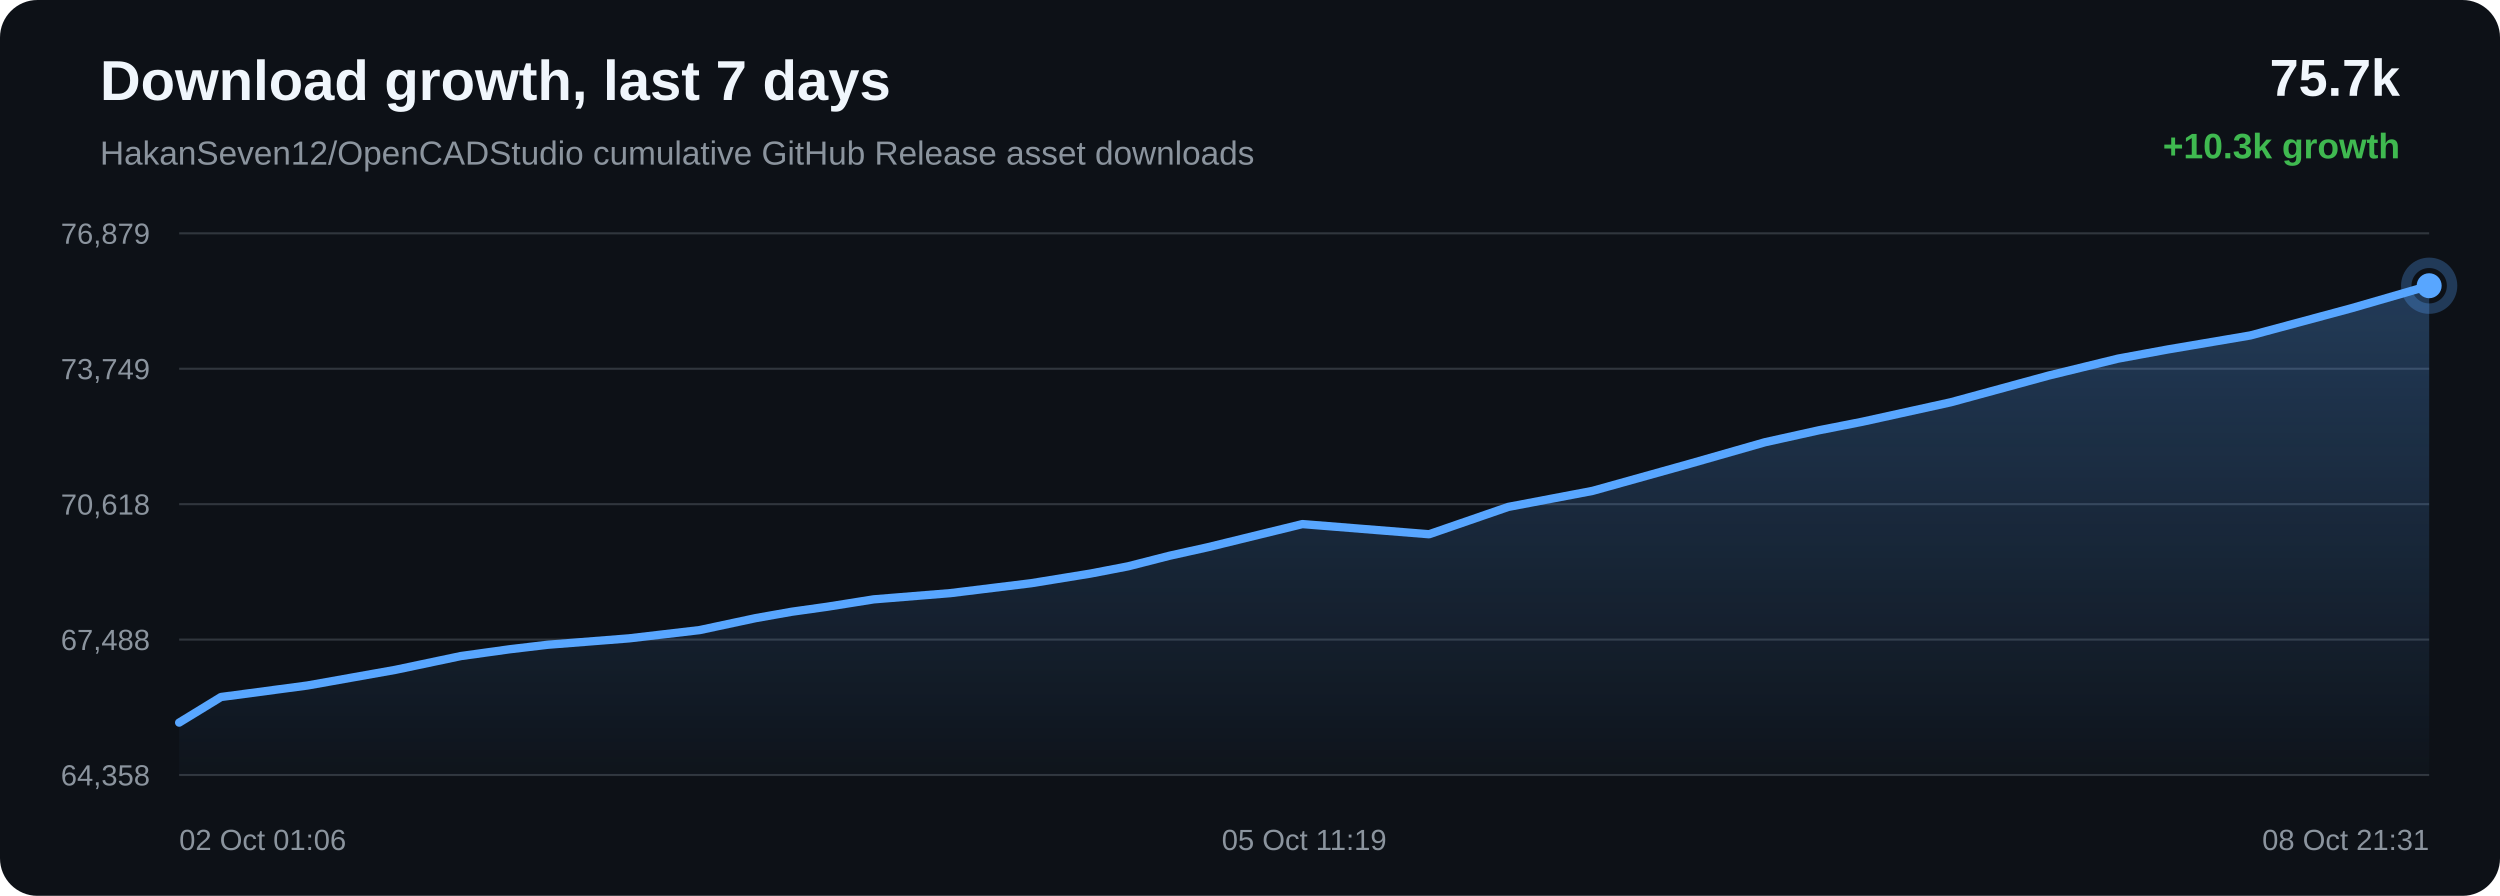
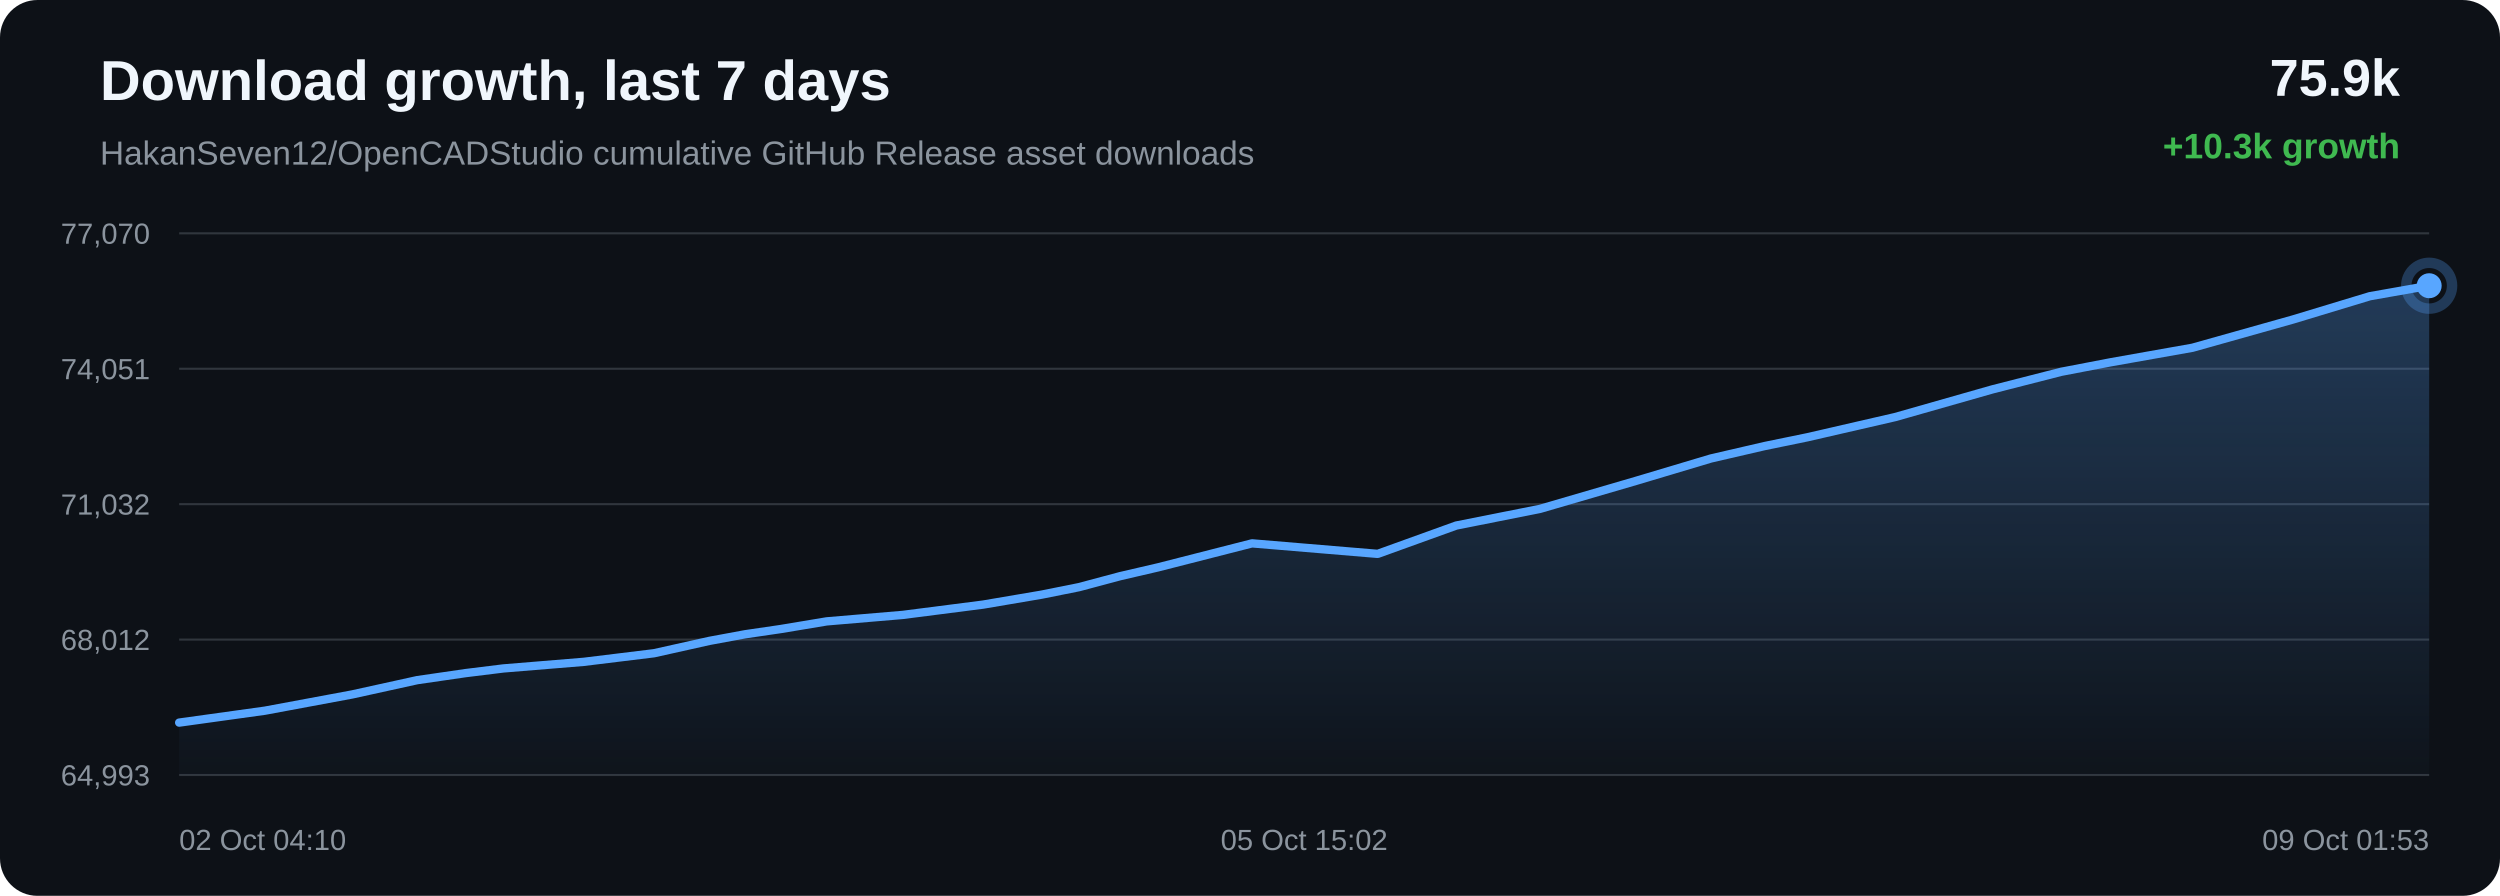
<svg xmlns="http://www.w3.org/2000/svg" width="1200" height="430" viewBox="0 0 1200 430">
  <defs>
    <linearGradient id="area" x1="0" x2="0" y1="0" y2="1">
      <stop offset="0%" stop-color="#58a6ff" stop-opacity="0.28" />
      <stop offset="100%" stop-color="#58a6ff" stop-opacity="0.02" />
    </linearGradient>
  </defs>
  <rect width="100%" height="100%" rx="18" fill="#0d1117" />
  <text x="48" y="48" fill="#f0f6fc" font-family="Arial, sans-serif" font-size="27" font-weight="700">Download growth, last 7 days</text>
  <text x="48" y="79" fill="#8b949e" font-family="Arial, sans-serif" font-size="16">HakanSeven12/OpenCADStudio cumulative GitHub Release asset downloads</text>
-   <text x="1152" y="46" text-anchor="end" fill="#f0f6fc" font-family="Arial, sans-serif" font-size="25" font-weight="700">75.7k</text>
+   <text x="1152" y="46" text-anchor="end" fill="#f0f6fc" font-family="Arial, sans-serif" font-size="25" font-weight="700">75.9k</text>
  <text x="1152" y="76" text-anchor="end" fill="#3fb950" font-family="Arial, sans-serif" font-size="17" font-weight="700">+10.3k growth</text>
  <line x1="86" y1="112.00" x2="1166" y2="112.00" stroke="#30363d" stroke-width="1" />
  <line x1="86" y1="177.00" x2="1166" y2="177.00" stroke="#30363d" stroke-width="1" />
  <line x1="86" y1="242.00" x2="1166" y2="242.00" stroke="#30363d" stroke-width="1" />
  <line x1="86" y1="307.00" x2="1166" y2="307.00" stroke="#30363d" stroke-width="1" />
  <line x1="86" y1="372.00" x2="1166" y2="372.00" stroke="#30363d" stroke-width="1" />
-   <text x="72" y="117.00" text-anchor="end" fill="#8b949e" font-family="Arial, sans-serif" font-size="14">76,879</text>
-   <text x="72" y="182.00" text-anchor="end" fill="#8b949e" font-family="Arial, sans-serif" font-size="14">73,749</text>
-   <text x="72" y="247.00" text-anchor="end" fill="#8b949e" font-family="Arial, sans-serif" font-size="14">70,618</text>
-   <text x="72" y="312.00" text-anchor="end" fill="#8b949e" font-family="Arial, sans-serif" font-size="14">67,488</text>
-   <text x="72" y="377.00" text-anchor="end" fill="#8b949e" font-family="Arial, sans-serif" font-size="14">64,358</text>
-   <path d="M 86.00 346.85 L 106.08 334.56 L 147.56 329.04 L 189.81 321.52 L 221.25 314.90 L 244.68 311.64 L 262.95 309.48 L 301.87 306.42 L 335.84 302.44 L 362.67 296.71 L 379.93 293.65 L 397.05 291.24 L 419.36 287.69 L 456.17 284.70 L 495.03 279.93 L 523.38 275.32 L 541.51 271.83 L 561.35 266.76 L 579.75 262.67 L 625.17 251.56 L 685.97 256.44 L 723.96 243.32 L 764.47 235.61 L 810.93 222.64 L 847.19 212.27 L 873.16 206.52 L 893.85 202.45 L 936.37 193.09 L 983.46 180.25 L 1016.65 172.14 L 1040.71 167.71 L 1080.18 161.01 L 1128.80 147.92 L 1166.00 137.15 L 1166.00 372.00 L 86.00 372.00 Z" fill="url(#area)" />
-   <path d="M 86.00 346.85 L 106.08 334.56 L 147.56 329.04 L 189.81 321.52 L 221.25 314.90 L 244.68 311.64 L 262.95 309.48 L 301.87 306.42 L 335.84 302.44 L 362.67 296.71 L 379.93 293.65 L 397.05 291.24 L 419.36 287.69 L 456.17 284.70 L 495.03 279.93 L 523.38 275.32 L 541.51 271.83 L 561.35 266.76 L 579.75 262.67 L 625.17 251.56 L 685.97 256.44 L 723.96 243.32 L 764.47 235.61 L 810.93 222.64 L 847.19 212.27 L 873.16 206.52 L 893.85 202.45 L 936.37 193.09 L 983.46 180.25 L 1016.65 172.14 L 1040.71 167.71 L 1080.18 161.01 L 1128.80 147.92 L 1166.00 137.15" fill="none" stroke="#58a6ff" stroke-width="4" stroke-linecap="round" stroke-linejoin="round" />
+   <text x="72" y="117.00" text-anchor="end" fill="#8b949e" font-family="Arial, sans-serif" font-size="14">77,070</text>
+   <text x="72" y="182.00" text-anchor="end" fill="#8b949e" font-family="Arial, sans-serif" font-size="14">74,051</text>
+   <text x="72" y="247.00" text-anchor="end" fill="#8b949e" font-family="Arial, sans-serif" font-size="14">71,032</text>
+   <text x="72" y="312.00" text-anchor="end" fill="#8b949e" font-family="Arial, sans-serif" font-size="14">68,012</text>
+   <text x="72" y="377.00" text-anchor="end" fill="#8b949e" font-family="Arial, sans-serif" font-size="14">64,993</text>
+   <path d="M 86.00 346.85 L 127.15 341.13 L 169.06 333.33 L 200.26 326.47 L 223.51 323.09 L 241.63 320.85 L 280.24 317.68 L 313.94 313.55 L 340.56 307.61 L 357.68 304.44 L 374.67 301.95 L 396.80 298.26 L 433.32 295.16 L 471.87 290.21 L 499.99 285.43 L 517.98 281.82 L 537.66 276.56 L 555.92 272.32 L 600.98 260.81 L 661.30 265.86 L 698.99 252.26 L 739.18 244.27 L 785.27 230.82 L 821.25 220.07 L 847.01 214.11 L 867.54 209.89 L 909.72 200.18 L 956.44 186.88 L 989.36 178.46 L 1013.23 173.87 L 1052.39 166.92 L 1100.62 153.36 L 1137.53 142.18 L 1166.00 137.15 L 1166.00 372.00 L 86.00 372.00 Z" fill="url(#area)" />
+   <path d="M 86.00 346.85 L 127.15 341.13 L 169.06 333.33 L 200.26 326.47 L 223.51 323.09 L 241.63 320.85 L 280.24 317.68 L 313.94 313.55 L 340.56 307.61 L 357.68 304.44 L 374.67 301.95 L 396.80 298.26 L 433.32 295.16 L 471.87 290.21 L 499.99 285.43 L 517.98 281.82 L 537.66 276.56 L 555.92 272.32 L 600.98 260.81 L 661.30 265.86 L 698.99 252.26 L 739.18 244.27 L 785.27 230.82 L 821.25 220.07 L 847.01 214.11 L 867.54 209.89 L 909.72 200.18 L 956.44 186.88 L 989.36 178.46 L 1013.23 173.87 L 1052.39 166.92 L 1100.62 153.36 L 1137.53 142.18 L 1166.00 137.15" fill="none" stroke="#58a6ff" stroke-width="4" stroke-linecap="round" stroke-linejoin="round" />
  <circle cx="1166.00" cy="137.15" r="6" fill="#58a6ff" />
  <circle cx="1166.00" cy="137.15" r="11" fill="none" stroke="#58a6ff" stroke-opacity="0.28" stroke-width="5" />
-   <text x="86.00" y="408" text-anchor="start" fill="#8b949e" font-family="Arial, sans-serif" font-size="14">02 Oct 01:06</text>
-   <text x="626.00" y="408" text-anchor="middle" fill="#8b949e" font-family="Arial, sans-serif" font-size="14">05 Oct 11:19</text>
-   <text x="1166.00" y="408" text-anchor="end" fill="#8b949e" font-family="Arial, sans-serif" font-size="14">08 Oct 21:31</text>
+   <text x="86.00" y="408" text-anchor="start" fill="#8b949e" font-family="Arial, sans-serif" font-size="14">02 Oct 04:10</text>
+   <text x="626.00" y="408" text-anchor="middle" fill="#8b949e" font-family="Arial, sans-serif" font-size="14">05 Oct 15:02</text>
+   <text x="1166.00" y="408" text-anchor="end" fill="#8b949e" font-family="Arial, sans-serif" font-size="14">09 Oct 01:53</text>
</svg>
